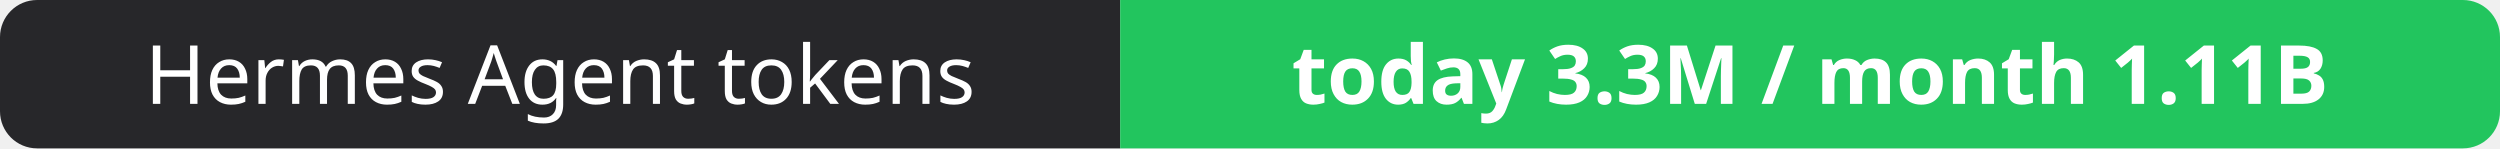
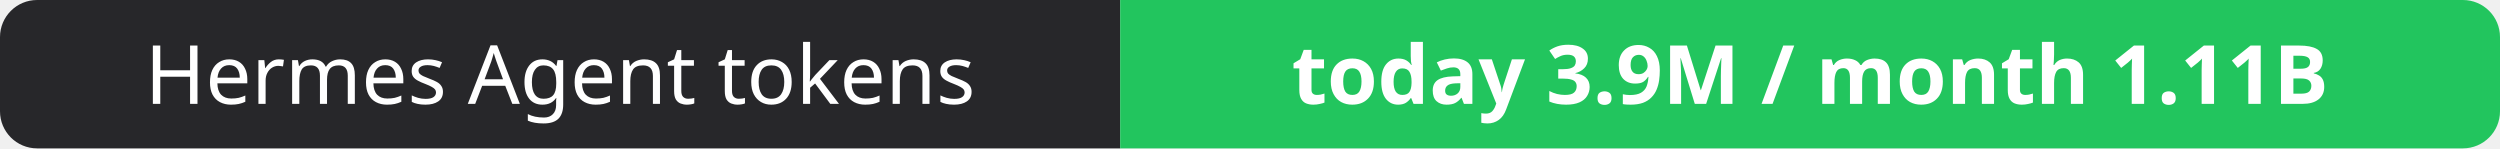
- <svg xmlns="http://www.w3.org/2000/svg" width="337" height="20" role="img" aria-label="Hermes Agent tokens: today 3.3M / month 1.11B">
+ <svg xmlns="http://www.w3.org/2000/svg" width="337" height="20" role="img" aria-label="Hermes Agent tokens: today 3.9M / month 1.11B">
  <clipPath id="r">
    <rect width="337" height="20" rx="5" fill="#fff" />
  </clipPath>
  <g clip-path="url(#r)">
    <rect width="151" height="20" fill="#27272a" />
    <rect x="151" width="186" height="20" fill="#22c55e" />
  </g>
  <g fill="#fff" text-anchor="middle" font-family="Verdana,Geneva,sans-serif" font-size="11">
    <text x="75.5" y="14">Hermes Agent tokens</text>
-     <text x="244.0" y="14" font-weight="700">today 3.3M / month 1.11B</text>
+     <text x="244.0" y="14" font-weight="700">today 3.9M / month 1.11B</text>
  </g>
</svg>
